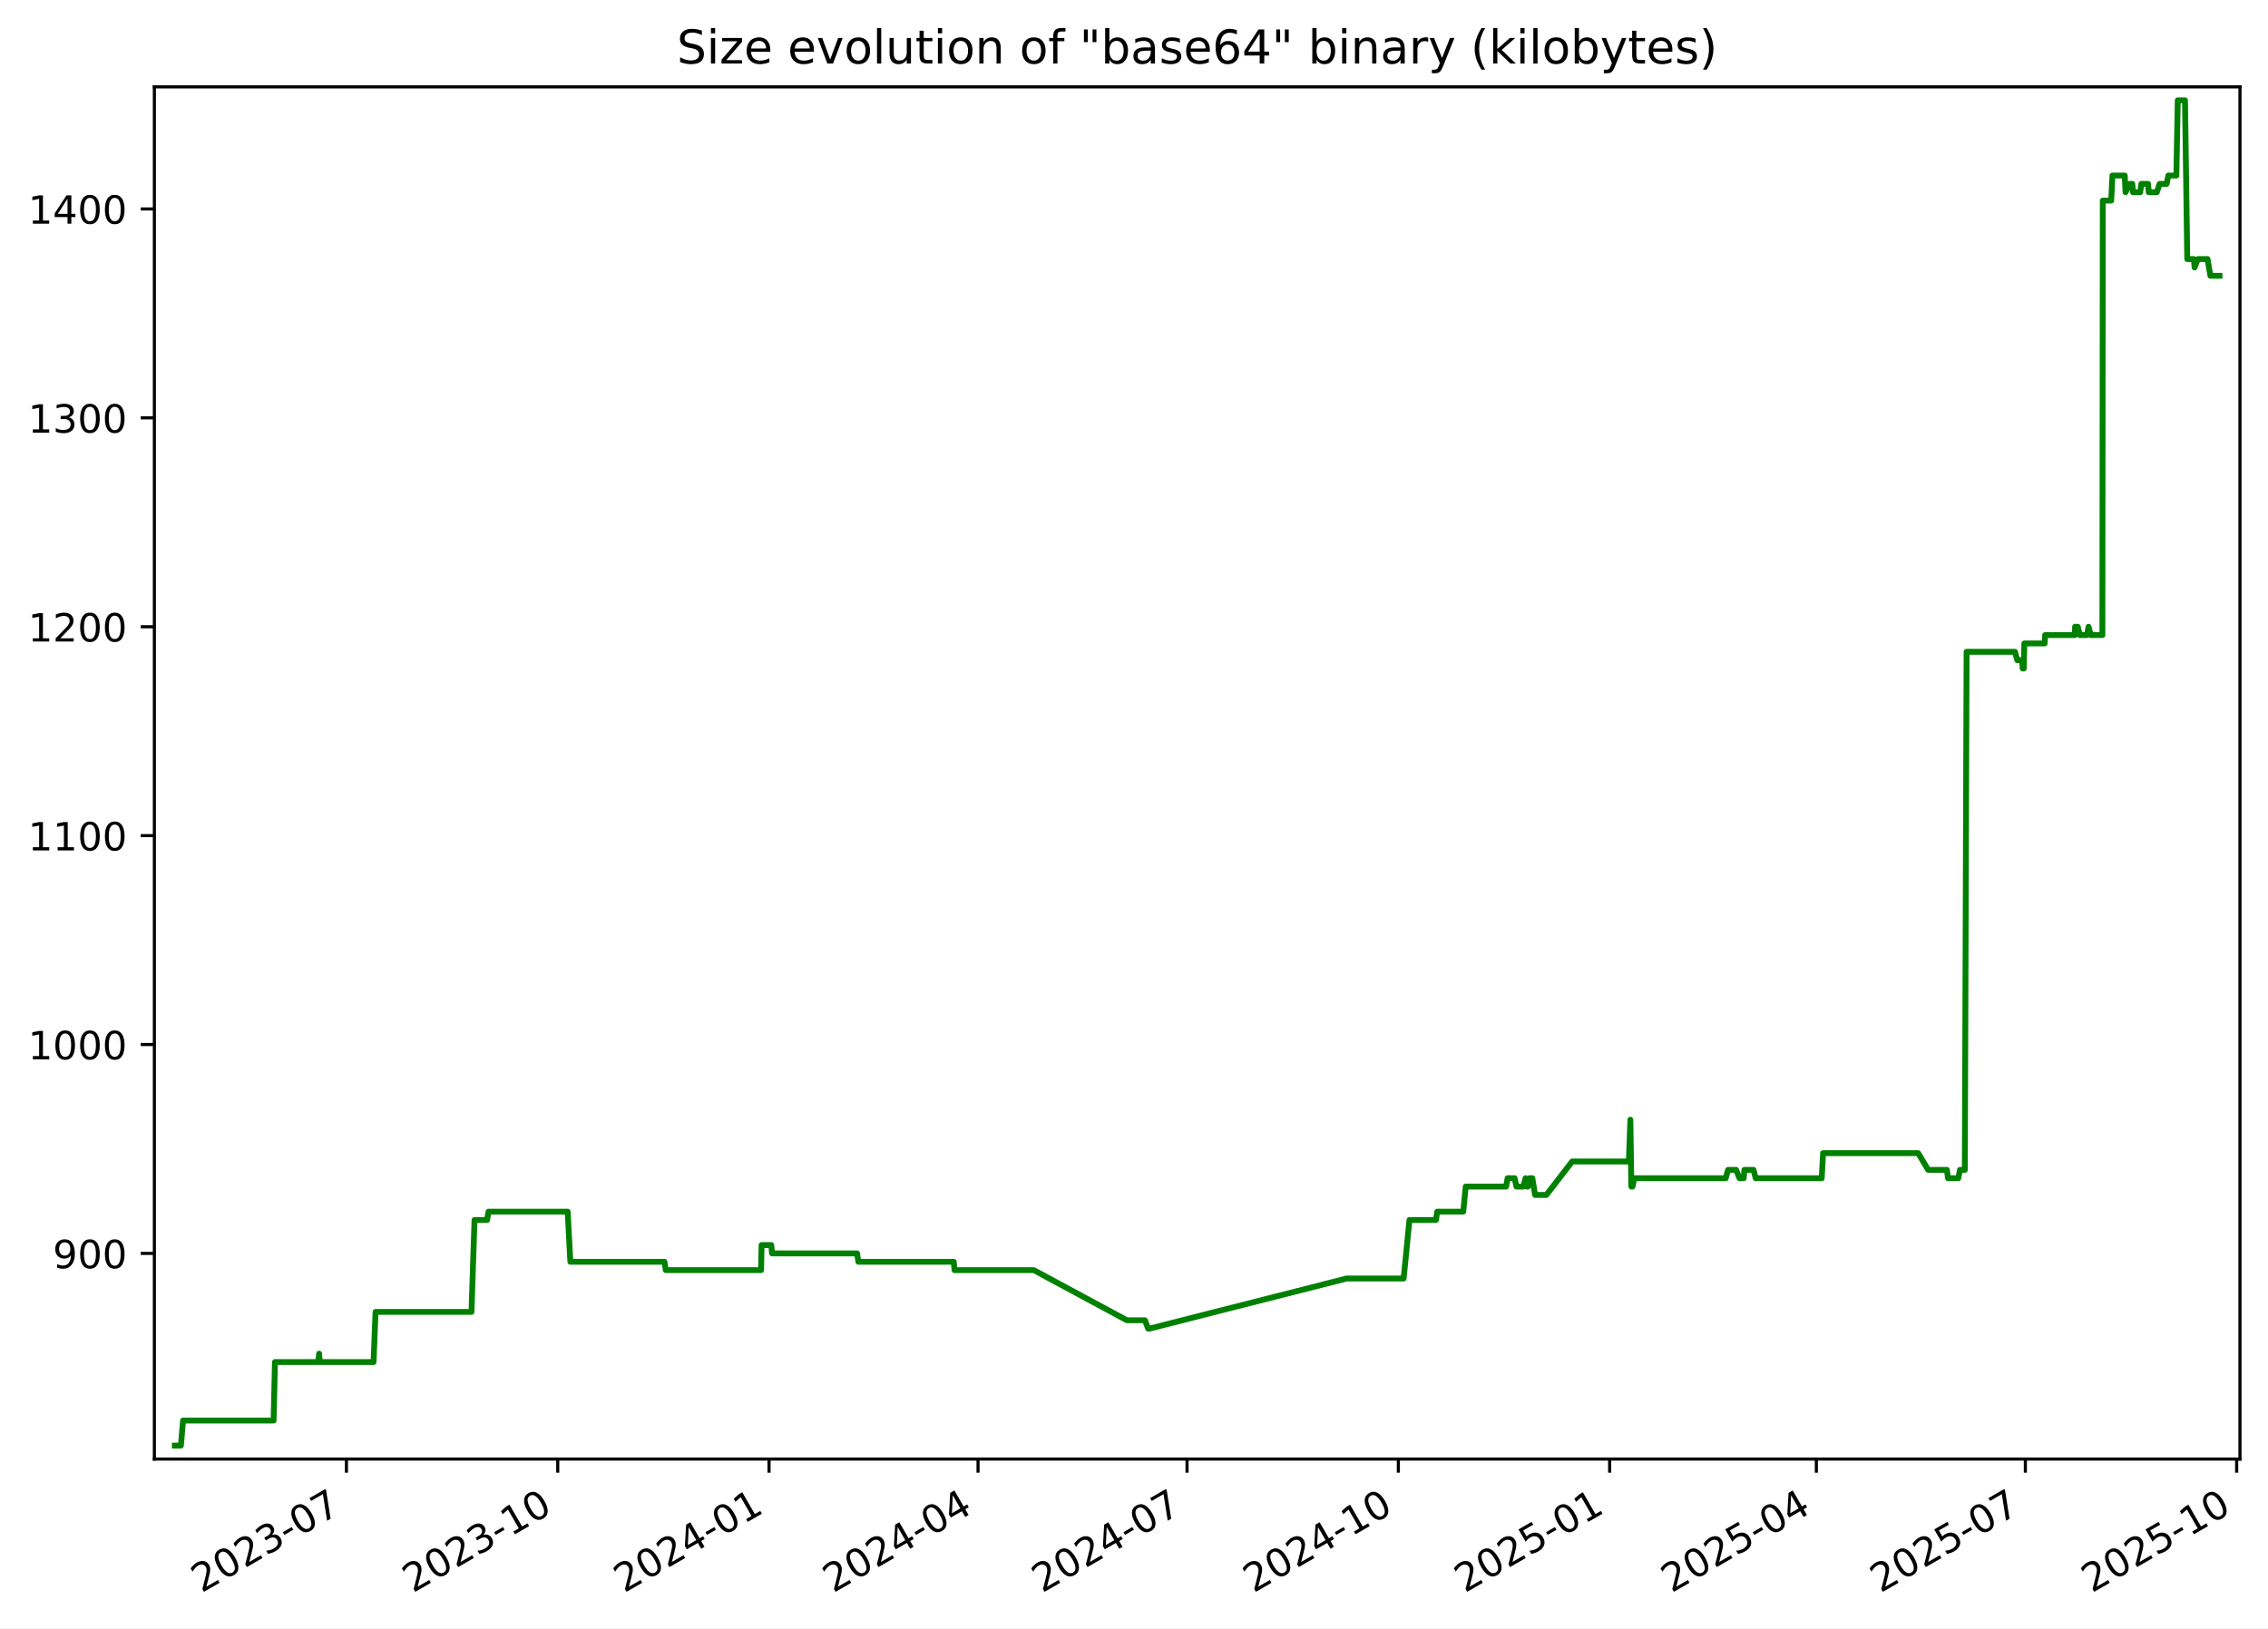
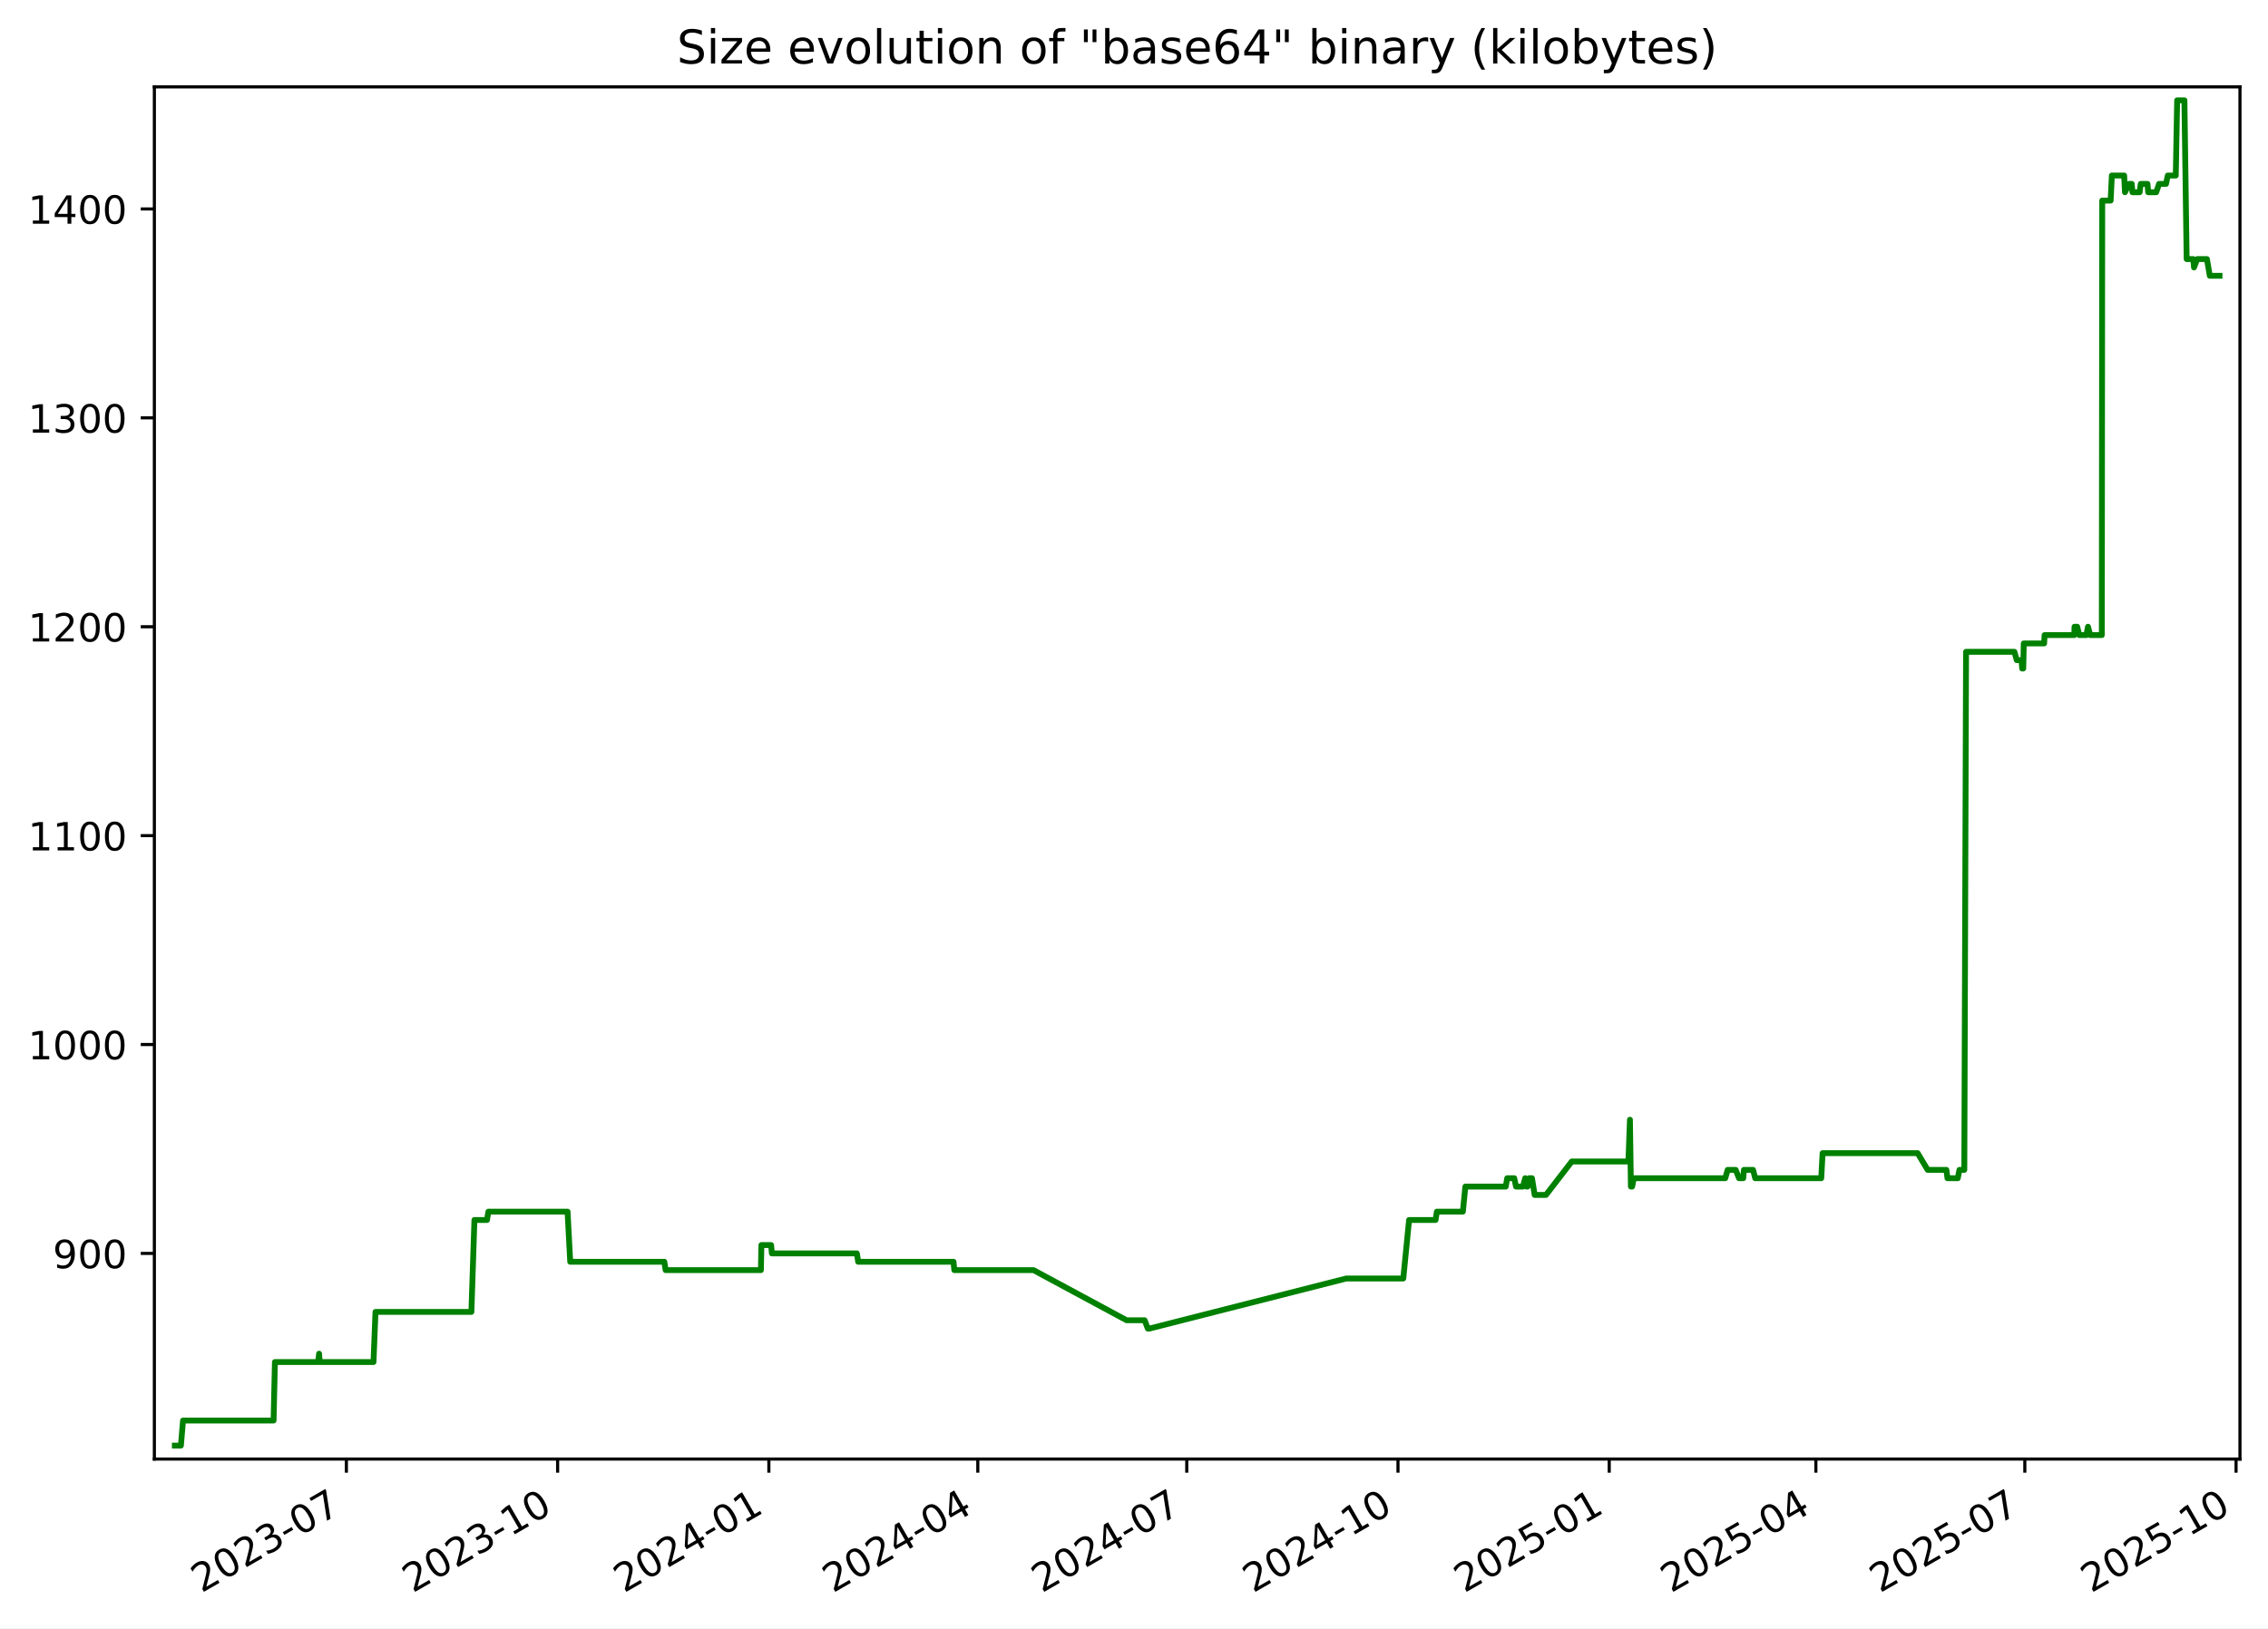
<svg xmlns="http://www.w3.org/2000/svg" xmlns:xlink="http://www.w3.org/1999/xlink" width="582.53pt" height="418.303pt" viewBox="0 0 582.53 418.303" version="1.1">
  <defs>
    <style type="text/css">*{stroke-linejoin: round; stroke-linecap: butt}</style>
  </defs>
  <g id="figure_1">
    <g id="patch_1">
      <path d="M -0 418.303  L 582.53 418.303  L 582.53 0  L -0 0  z " style="fill: #ffffff" />
    </g>
    <g id="axes_1">
      <g id="patch_2">
        <path d="M 39.65 374.83  L 575.33 374.83  L 575.33 22.318  L 39.65 22.318  z " style="fill: #ffffff" />
      </g>
      <g id="matplotlib.axis_1">
        <g id="xtick_1">
          <g id="line2d_1">
            <defs>
-               <path id="mb79ce66f40" d="M 0 0  L 0 3.5  " style="stroke: #000000; stroke-width: 0.8" />
+               <path id="mae39c0c105" d="M 0 0  L 0 3.5  " style="stroke: #000000; stroke-width: 0.8" />
            </defs>
            <g>
-               <use xlink:href="#mb79ce66f40" x="88.981" y="374.83" style="stroke: #000000; stroke-width: 0.8" />
+               <use xlink:href="#mae39c0c105" x="88.968" y="374.83" style="stroke: #000000; stroke-width: 0.8" />
            </g>
          </g>
          <g id="text_1">
-             <g transform="translate(51.75573 409.302) rotate(-30) scale(0.1 -0.1)">
+             <g transform="translate(51.74278 409.302) rotate(-30) scale(0.1 -0.1)">
              <defs>
                <path id="DejaVuSans-32" d="M 1228 531  L 3431 531  L 3431 0  L 469 0  L 469 531  Q 828 903 1448 1529  Q 2069 2156 2228 2338  Q 2531 2678 2651 2914  Q 2772 3150 2772 3378  Q 2772 3750 2511 3984  Q 2250 4219 1831 4219  Q 1534 4219 1204 4116  Q 875 4013 500 3803  L 500 4441  Q 881 4594 1212 4672  Q 1544 4750 1819 4750  Q 2544 4750 2975 4387  Q 3406 4025 3406 3419  Q 3406 3131 3298 2873  Q 3191 2616 2906 2266  Q 2828 2175 2409 1742  Q 1991 1309 1228 531  z " transform="scale(0.015625)" />
                <path id="DejaVuSans-30" d="M 2034 4250  Q 1547 4250 1301 3770  Q 1056 3291 1056 2328  Q 1056 1369 1301 889  Q 1547 409 2034 409  Q 2525 409 2770 889  Q 3016 1369 3016 2328  Q 3016 3291 2770 3770  Q 2525 4250 2034 4250  z M 2034 4750  Q 2819 4750 3233 4129  Q 3647 3509 3647 2328  Q 3647 1150 3233 529  Q 2819 -91 2034 -91  Q 1250 -91 836 529  Q 422 1150 422 2328  Q 422 3509 836 4129  Q 1250 4750 2034 4750  z " transform="scale(0.015625)" />
                <path id="DejaVuSans-33" d="M 2597 2516  Q 3050 2419 3304 2112  Q 3559 1806 3559 1356  Q 3559 666 3084 287  Q 2609 -91 1734 -91  Q 1441 -91 1130 -33  Q 819 25 488 141  L 488 750  Q 750 597 1062 519  Q 1375 441 1716 441  Q 2309 441 2620 675  Q 2931 909 2931 1356  Q 2931 1769 2642 2001  Q 2353 2234 1838 2234  L 1294 2234  L 1294 2753  L 1863 2753  Q 2328 2753 2575 2939  Q 2822 3125 2822 3475  Q 2822 3834 2567 4026  Q 2313 4219 1838 4219  Q 1578 4219 1281 4162  Q 984 4106 628 3988  L 628 4550  Q 988 4650 1302 4700  Q 1616 4750 1894 4750  Q 2613 4750 3031 4423  Q 3450 4097 3450 3541  Q 3450 3153 3228 2886  Q 3006 2619 2597 2516  z " transform="scale(0.015625)" />
                <path id="DejaVuSans-2d" d="M 313 2009  L 1997 2009  L 1997 1497  L 313 1497  L 313 2009  z " transform="scale(0.015625)" />
                <path id="DejaVuSans-37" d="M 525 4666  L 3525 4666  L 3525 4397  L 1831 0  L 1172 0  L 2766 4134  L 525 4134  L 525 4666  z " transform="scale(0.015625)" />
              </defs>
              <use xlink:href="#DejaVuSans-32" />
              <use xlink:href="#DejaVuSans-30" x="63.623" />
              <use xlink:href="#DejaVuSans-32" x="127.246" />
              <use xlink:href="#DejaVuSans-33" x="190.869" />
              <use xlink:href="#DejaVuSans-2d" x="254.492" />
              <use xlink:href="#DejaVuSans-30" x="290.576" />
              <use xlink:href="#DejaVuSans-37" x="354.199" />
            </g>
          </g>
        </g>
        <g id="xtick_2">
          <g id="line2d_2">
            <g>
-               <use xlink:href="#mb79ce66f40" x="143.253" y="374.83" style="stroke: #000000; stroke-width: 0.8" />
+               <use xlink:href="#mae39c0c105" x="143.224" y="374.83" style="stroke: #000000; stroke-width: 0.8" />
            </g>
          </g>
          <g id="text_2">
-             <g transform="translate(106.0279 409.302) rotate(-30) scale(0.1 -0.1)">
+             <g transform="translate(105.999 409.302) rotate(-30) scale(0.1 -0.1)">
              <defs>
                <path id="DejaVuSans-31" d="M 794 531  L 1825 531  L 1825 4091  L 703 3866  L 703 4441  L 1819 4666  L 2450 4666  L 2450 531  L 3481 531  L 3481 0  L 794 0  L 794 531  z " transform="scale(0.015625)" />
              </defs>
              <use xlink:href="#DejaVuSans-32" />
              <use xlink:href="#DejaVuSans-30" x="63.623" />
              <use xlink:href="#DejaVuSans-32" x="127.246" />
              <use xlink:href="#DejaVuSans-33" x="190.869" />
              <use xlink:href="#DejaVuSans-2d" x="254.492" />
              <use xlink:href="#DejaVuSans-31" x="290.576" />
              <use xlink:href="#DejaVuSans-30" x="354.199" />
            </g>
          </g>
        </g>
        <g id="xtick_3">
          <g id="line2d_3">
            <g>
-               <use xlink:href="#mb79ce66f40" x="197.525" y="374.83" style="stroke: #000000; stroke-width: 0.8" />
+               <use xlink:href="#mae39c0c105" x="197.48" y="374.83" style="stroke: #000000; stroke-width: 0.8" />
            </g>
          </g>
          <g id="text_3">
-             <g transform="translate(160.3001 409.302) rotate(-30) scale(0.1 -0.1)">
+             <g transform="translate(160.2552 409.302) rotate(-30) scale(0.1 -0.1)">
              <defs>
                <path id="DejaVuSans-34" d="M 2419 4116  L 825 1625  L 2419 1625  L 2419 4116  z M 2253 4666  L 3047 4666  L 3047 1625  L 3713 1625  L 3713 1100  L 3047 1100  L 3047 0  L 2419 0  L 2419 1100  L 313 1100  L 313 1709  L 2253 4666  z " transform="scale(0.015625)" />
              </defs>
              <use xlink:href="#DejaVuSans-32" />
              <use xlink:href="#DejaVuSans-30" x="63.623" />
              <use xlink:href="#DejaVuSans-32" x="127.246" />
              <use xlink:href="#DejaVuSans-34" x="190.869" />
              <use xlink:href="#DejaVuSans-2d" x="254.492" />
              <use xlink:href="#DejaVuSans-30" x="290.576" />
              <use xlink:href="#DejaVuSans-31" x="354.199" />
            </g>
          </g>
        </g>
        <g id="xtick_4">
          <g id="line2d_4">
            <g>
-               <use xlink:href="#mb79ce66f40" x="251.207" y="374.83" style="stroke: #000000; stroke-width: 0.8" />
+               <use xlink:href="#mae39c0c105" x="251.147" y="374.83" style="stroke: #000000; stroke-width: 0.8" />
            </g>
          </g>
          <g id="text_4">
-             <g transform="translate(213.9823 409.302) rotate(-30) scale(0.1 -0.1)">
+             <g transform="translate(213.9217 409.302) rotate(-30) scale(0.1 -0.1)">
              <use xlink:href="#DejaVuSans-32" />
              <use xlink:href="#DejaVuSans-30" x="63.623" />
              <use xlink:href="#DejaVuSans-32" x="127.246" />
              <use xlink:href="#DejaVuSans-34" x="190.869" />
              <use xlink:href="#DejaVuSans-2d" x="254.492" />
              <use xlink:href="#DejaVuSans-30" x="290.576" />
              <use xlink:href="#DejaVuSans-34" x="354.199" />
            </g>
          </g>
        </g>
        <g id="xtick_5">
          <g id="line2d_5">
            <g>
-               <use xlink:href="#mb79ce66f40" x="304.889" y="374.83" style="stroke: #000000; stroke-width: 0.8" />
+               <use xlink:href="#mae39c0c105" x="304.813" y="374.83" style="stroke: #000000; stroke-width: 0.8" />
            </g>
          </g>
          <g id="text_5">
-             <g transform="translate(267.6646 409.302) rotate(-30) scale(0.1 -0.1)">
+             <g transform="translate(267.5882 409.302) rotate(-30) scale(0.1 -0.1)">
              <use xlink:href="#DejaVuSans-32" />
              <use xlink:href="#DejaVuSans-30" x="63.623" />
              <use xlink:href="#DejaVuSans-32" x="127.246" />
              <use xlink:href="#DejaVuSans-34" x="190.869" />
              <use xlink:href="#DejaVuSans-2d" x="254.492" />
              <use xlink:href="#DejaVuSans-30" x="290.576" />
              <use xlink:href="#DejaVuSans-37" x="354.199" />
            </g>
          </g>
        </g>
        <g id="xtick_6">
          <g id="line2d_6">
            <g>
-               <use xlink:href="#mb79ce66f40" x="359.162" y="374.83" style="stroke: #000000; stroke-width: 0.8" />
+               <use xlink:href="#mae39c0c105" x="359.069" y="374.83" style="stroke: #000000; stroke-width: 0.8" />
            </g>
          </g>
          <g id="text_6">
-             <g transform="translate(321.9368 409.302) rotate(-30) scale(0.1 -0.1)">
+             <g transform="translate(321.8445 409.302) rotate(-30) scale(0.1 -0.1)">
              <use xlink:href="#DejaVuSans-32" />
              <use xlink:href="#DejaVuSans-30" x="63.623" />
              <use xlink:href="#DejaVuSans-32" x="127.246" />
              <use xlink:href="#DejaVuSans-34" x="190.869" />
              <use xlink:href="#DejaVuSans-2d" x="254.492" />
              <use xlink:href="#DejaVuSans-31" x="290.576" />
              <use xlink:href="#DejaVuSans-30" x="354.199" />
            </g>
          </g>
        </g>
        <g id="xtick_7">
          <g id="line2d_7">
            <g>
-               <use xlink:href="#mb79ce66f40" x="413.434" y="374.83" style="stroke: #000000; stroke-width: 0.8" />
+               <use xlink:href="#mae39c0c105" x="413.326" y="374.83" style="stroke: #000000; stroke-width: 0.8" />
            </g>
          </g>
          <g id="text_7">
-             <g transform="translate(376.2089 409.302) rotate(-30) scale(0.1 -0.1)">
+             <g transform="translate(376.1007 409.302) rotate(-30) scale(0.1 -0.1)">
              <defs>
                <path id="DejaVuSans-35" d="M 691 4666  L 3169 4666  L 3169 4134  L 1269 4134  L 1269 2991  Q 1406 3038 1543 3061  Q 1681 3084 1819 3084  Q 2600 3084 3056 2656  Q 3513 2228 3513 1497  Q 3513 744 3044 326  Q 2575 -91 1722 -91  Q 1428 -91 1123 -41  Q 819 9 494 109  L 494 744  Q 775 591 1075 516  Q 1375 441 1709 441  Q 2250 441 2565 725  Q 2881 1009 2881 1497  Q 2881 1984 2565 2268  Q 2250 2553 1709 2553  Q 1456 2553 1204 2497  Q 953 2441 691 2322  L 691 4666  z " transform="scale(0.015625)" />
              </defs>
              <use xlink:href="#DejaVuSans-32" />
              <use xlink:href="#DejaVuSans-30" x="63.623" />
              <use xlink:href="#DejaVuSans-32" x="127.246" />
              <use xlink:href="#DejaVuSans-35" x="190.869" />
              <use xlink:href="#DejaVuSans-2d" x="254.492" />
              <use xlink:href="#DejaVuSans-30" x="290.576" />
              <use xlink:href="#DejaVuSans-31" x="354.199" />
            </g>
          </g>
        </g>
        <g id="xtick_8">
          <g id="line2d_8">
            <g>
-               <use xlink:href="#mb79ce66f40" x="466.526" y="374.83" style="stroke: #000000; stroke-width: 0.8" />
+               <use xlink:href="#mae39c0c105" x="466.402" y="374.83" style="stroke: #000000; stroke-width: 0.8" />
            </g>
          </g>
          <g id="text_8">
-             <g transform="translate(429.3013 409.302) rotate(-30) scale(0.1 -0.1)">
+             <g transform="translate(429.1775 409.302) rotate(-30) scale(0.1 -0.1)">
              <use xlink:href="#DejaVuSans-32" />
              <use xlink:href="#DejaVuSans-30" x="63.623" />
              <use xlink:href="#DejaVuSans-32" x="127.246" />
              <use xlink:href="#DejaVuSans-35" x="190.869" />
              <use xlink:href="#DejaVuSans-2d" x="254.492" />
              <use xlink:href="#DejaVuSans-30" x="290.576" />
              <use xlink:href="#DejaVuSans-34" x="354.199" />
            </g>
          </g>
        </g>
        <g id="xtick_9">
          <g id="line2d_9">
            <g>
-               <use xlink:href="#mb79ce66f40" x="520.208" y="374.83" style="stroke: #000000; stroke-width: 0.8" />
+               <use xlink:href="#mae39c0c105" x="520.069" y="374.83" style="stroke: #000000; stroke-width: 0.8" />
            </g>
          </g>
          <g id="text_9">
-             <g transform="translate(482.9835 409.302) rotate(-30) scale(0.1 -0.1)">
+             <g transform="translate(482.8439 409.302) rotate(-30) scale(0.1 -0.1)">
              <use xlink:href="#DejaVuSans-32" />
              <use xlink:href="#DejaVuSans-30" x="63.623" />
              <use xlink:href="#DejaVuSans-32" x="127.246" />
              <use xlink:href="#DejaVuSans-35" x="190.869" />
              <use xlink:href="#DejaVuSans-2d" x="254.492" />
              <use xlink:href="#DejaVuSans-30" x="290.576" />
              <use xlink:href="#DejaVuSans-37" x="354.199" />
            </g>
          </g>
        </g>
        <g id="xtick_10">
          <g id="line2d_10">
            <g>
-               <use xlink:href="#mb79ce66f40" x="574.481" y="374.83" style="stroke: #000000; stroke-width: 0.8" />
+               <use xlink:href="#mae39c0c105" x="574.325" y="374.83" style="stroke: #000000; stroke-width: 0.8" />
            </g>
          </g>
          <g id="text_10">
-             <g transform="translate(537.2557 409.302) rotate(-30) scale(0.1 -0.1)">
+             <g transform="translate(537.1002 409.302) rotate(-30) scale(0.1 -0.1)">
              <use xlink:href="#DejaVuSans-32" />
              <use xlink:href="#DejaVuSans-30" x="63.623" />
              <use xlink:href="#DejaVuSans-32" x="127.246" />
              <use xlink:href="#DejaVuSans-35" x="190.869" />
              <use xlink:href="#DejaVuSans-2d" x="254.492" />
              <use xlink:href="#DejaVuSans-31" x="290.576" />
              <use xlink:href="#DejaVuSans-30" x="354.199" />
            </g>
          </g>
        </g>
      </g>
      <g id="matplotlib.axis_2">
        <g id="ytick_1">
          <g id="line2d_11">
            <defs>
-               <path id="m0cbd130f4c" d="M 0 0  L -3.5 0  " style="stroke: #000000; stroke-width: 0.8" />
+               <path id="ma1e8cc61c0" d="M 0 0  L -3.5 0  " style="stroke: #000000; stroke-width: 0.8" />
            </defs>
            <g>
-               <use xlink:href="#m0cbd130f4c" x="39.65" y="322.003" style="stroke: #000000; stroke-width: 0.8" />
+               <use xlink:href="#ma1e8cc61c0" x="39.65" y="322.003" style="stroke: #000000; stroke-width: 0.8" />
            </g>
          </g>
          <g id="text_11">
            <g transform="translate(13.5625 325.8019) scale(0.1 -0.1)">
              <defs>
                <path id="DejaVuSans-39" d="M 703 97  L 703 672  Q 941 559 1184 500  Q 1428 441 1663 441  Q 2288 441 2617 861  Q 2947 1281 2994 2138  Q 2813 1869 2534 1725  Q 2256 1581 1919 1581  Q 1219 1581 811 2004  Q 403 2428 403 3163  Q 403 3881 828 4315  Q 1253 4750 1959 4750  Q 2769 4750 3195 4129  Q 3622 3509 3622 2328  Q 3622 1225 3098 567  Q 2575 -91 1691 -91  Q 1453 -91 1209 -44  Q 966 3 703 97  z M 1959 2075  Q 2384 2075 2632 2365  Q 2881 2656 2881 3163  Q 2881 3666 2632 3958  Q 2384 4250 1959 4250  Q 1534 4250 1286 3958  Q 1038 3666 1038 3163  Q 1038 2656 1286 2365  Q 1534 2075 1959 2075  z " transform="scale(0.015625)" />
              </defs>
              <use xlink:href="#DejaVuSans-39" />
              <use xlink:href="#DejaVuSans-30" x="63.623" />
              <use xlink:href="#DejaVuSans-30" x="127.246" />
            </g>
          </g>
        </g>
        <g id="ytick_2">
          <g id="line2d_12">
            <g>
-               <use xlink:href="#m0cbd130f4c" x="39.65" y="268.338" style="stroke: #000000; stroke-width: 0.8" />
+               <use xlink:href="#ma1e8cc61c0" x="39.65" y="268.338" style="stroke: #000000; stroke-width: 0.8" />
            </g>
          </g>
          <g id="text_12">
            <g transform="translate(7.2 272.1373) scale(0.1 -0.1)">
              <use xlink:href="#DejaVuSans-31" />
              <use xlink:href="#DejaVuSans-30" x="63.623" />
              <use xlink:href="#DejaVuSans-30" x="127.246" />
              <use xlink:href="#DejaVuSans-30" x="190.869" />
            </g>
          </g>
        </g>
        <g id="ytick_3">
          <g id="line2d_13">
            <g>
-               <use xlink:href="#m0cbd130f4c" x="39.65" y="214.674" style="stroke: #000000; stroke-width: 0.8" />
+               <use xlink:href="#ma1e8cc61c0" x="39.65" y="214.674" style="stroke: #000000; stroke-width: 0.8" />
            </g>
          </g>
          <g id="text_13">
            <g transform="translate(7.2 218.4727) scale(0.1 -0.1)">
              <use xlink:href="#DejaVuSans-31" />
              <use xlink:href="#DejaVuSans-31" x="63.623" />
              <use xlink:href="#DejaVuSans-30" x="127.246" />
              <use xlink:href="#DejaVuSans-30" x="190.869" />
            </g>
          </g>
        </g>
        <g id="ytick_4">
          <g id="line2d_14">
            <g>
-               <use xlink:href="#m0cbd130f4c" x="39.65" y="161.009" style="stroke: #000000; stroke-width: 0.8" />
+               <use xlink:href="#ma1e8cc61c0" x="39.65" y="161.009" style="stroke: #000000; stroke-width: 0.8" />
            </g>
          </g>
          <g id="text_14">
            <g transform="translate(7.2 164.8081) scale(0.1 -0.1)">
              <use xlink:href="#DejaVuSans-31" />
              <use xlink:href="#DejaVuSans-32" x="63.623" />
              <use xlink:href="#DejaVuSans-30" x="127.246" />
              <use xlink:href="#DejaVuSans-30" x="190.869" />
            </g>
          </g>
        </g>
        <g id="ytick_5">
          <g id="line2d_15">
            <g>
-               <use xlink:href="#m0cbd130f4c" x="39.65" y="107.344" style="stroke: #000000; stroke-width: 0.8" />
+               <use xlink:href="#ma1e8cc61c0" x="39.65" y="107.344" style="stroke: #000000; stroke-width: 0.8" />
            </g>
          </g>
          <g id="text_15">
            <g transform="translate(7.2 111.1435) scale(0.1 -0.1)">
              <use xlink:href="#DejaVuSans-31" />
              <use xlink:href="#DejaVuSans-33" x="63.623" />
              <use xlink:href="#DejaVuSans-30" x="127.246" />
              <use xlink:href="#DejaVuSans-30" x="190.869" />
            </g>
          </g>
        </g>
        <g id="ytick_6">
          <g id="line2d_16">
            <g>
-               <use xlink:href="#m0cbd130f4c" x="39.65" y="53.68" style="stroke: #000000; stroke-width: 0.8" />
+               <use xlink:href="#ma1e8cc61c0" x="39.65" y="53.68" style="stroke: #000000; stroke-width: 0.8" />
            </g>
          </g>
          <g id="text_16">
            <g transform="translate(7.2 57.47893) scale(0.1 -0.1)">
              <use xlink:href="#DejaVuSans-31" />
              <use xlink:href="#DejaVuSans-34" x="63.623" />
              <use xlink:href="#DejaVuSans-30" x="127.246" />
              <use xlink:href="#DejaVuSans-30" x="190.869" />
            </g>
          </g>
        </g>
      </g>
      <g id="line2d_17">
-         <path d="M 44.902 371.374  L 46.463 371.374  L 47.01 364.934  L 70.276 364.934  L 70.621 349.908  L 81.719 349.908  L 81.97 347.762  L 82.119 349.908  L 95.947 349.908  L 96.461 337.029  L 121.1 337.029  L 121.877 313.416  L 125.101 313.416  L 125.47 311.27  L 145.807 311.27  L 146.491 324.149  L 170.665 324.149  L 171.003 326.296  L 195.478 326.296  L 195.605 319.856  L 198.1 319.856  L 198.304 322.003  L 220.139 322.003  L 220.471 324.149  L 244.965 324.149  L 245.175 326.296  L 265.531 326.296  L 289.44 339.175  L 294.068 339.175  L 294.899 341.322  L 295.258 341.322  L 345.88 328.442  L 360.521 328.442  L 362.015 313.416  L 368.81 313.416  L 369.154 311.27  L 375.832 311.27  L 376.47 304.83  L 386.846 304.83  L 387.224 302.683  L 389.036 302.683  L 389.491 304.83  L 391.26 304.83  L 391.842 302.683  L 392.176 304.83  L 392.452 304.83  L 392.844 302.683  L 393.584 302.683  L 394.277 306.977  L 397.181 306.977  L 403.807 298.39  L 418.363 298.39  L 418.756 287.657  L 419.004 304.83  L 419.317 304.83  L 419.752 302.683  L 443.241 302.683  L 443.861 300.537  L 445.916 300.537  L 446.788 302.683  L 447.863 302.683  L 448.049 300.537  L 450.384 300.537  L 450.94 302.683  L 467.906 302.683  L 468.253 296.244  L 492.673 296.244  L 495.25 300.537  L 500.056 300.537  L 500.34 302.683  L 502.985 302.683  L 503.412 300.537  L 504.665 300.537  L 505.112 167.449  L 517.537 167.449  L 518.14 169.595  L 519.364 169.595  L 519.528 171.742  L 519.803 171.742  L 519.941 165.302  L 525.17 165.302  L 525.289 163.155  L 532.921 163.155  L 532.977 161.009  L 533.665 161.009  L 534.194 163.155  L 536.023 163.155  L 536.439 161.009  L 536.996 163.155  L 539.993 163.155  L 540.098 51.533  L 542.258 51.533  L 542.569 45.093  L 545.734 45.093  L 545.936 49.387  L 546.989 47.24  L 547.676 47.24  L 547.858 49.387  L 549.704 49.387  L 549.997 47.24  L 551.724 47.24  L 551.907 49.387  L 553.965 49.387  L 554.702 47.24  L 556.49 47.24  L 556.937 45.093  L 558.997 45.093  L 559.347 25.774  L 561.213 25.774  L 561.79 66.559  L 563.497 66.559  L 563.675 68.706  L 564.499 66.559  L 567.003 66.559  L 567.735 70.852  L 570.078 70.852  L 570.078 70.852  " clip-path="url(#pf0345358eb)" style="fill: none; stroke: #008000; stroke-width: 1.5; stroke-linecap: square" />
+         <path d="M 44.902 371.374  L 46.463 371.374  L 47.009 364.934  L 70.269 364.934  L 70.614 349.908  L 81.709 349.908  L 81.959 347.762  L 82.109 349.908  L 95.932 349.908  L 96.446 337.029  L 121.078 337.029  L 121.855 313.416  L 125.078 313.416  L 125.447 311.27  L 145.778 311.27  L 146.461 324.149  L 170.628 324.149  L 170.966 326.296  L 195.434 326.296  L 195.561 319.856  L 198.055 319.856  L 198.259 322.003  L 220.088 322.003  L 220.419 324.149  L 244.907 324.149  L 245.116 326.296  L 265.466 326.296  L 289.369 339.175  L 293.995 339.175  L 294.825 341.322  L 295.184 341.322  L 345.791 328.442  L 360.428 328.442  L 361.922 313.416  L 368.715 313.416  L 369.059 311.27  L 375.735 311.27  L 376.372 304.83  L 386.745 304.83  L 387.124 302.683  L 388.935 302.683  L 389.389 304.83  L 391.158 304.83  L 391.74 302.683  L 392.074 304.83  L 392.35 304.83  L 392.742 302.683  L 393.482 302.683  L 394.174 306.977  L 397.078 306.977  L 403.702 298.39  L 418.253 298.39  L 418.646 287.657  L 418.894 304.83  L 419.207 304.83  L 419.642 302.683  L 443.124 302.683  L 443.744 300.537  L 445.799 300.537  L 446.67 302.683  L 447.745 302.683  L 447.93 300.537  L 450.265 300.537  L 450.821 302.683  L 467.782 302.683  L 468.129 296.244  L 492.541 296.244  L 495.118 300.537  L 499.923 300.537  L 500.206 302.683  L 502.851 302.683  L 503.278 300.537  L 504.529 300.537  L 504.977 167.449  L 517.398 167.449  L 518.001 169.595  L 519.225 169.595  L 519.389 171.742  L 519.663 171.742  L 519.802 165.302  L 525.029 165.302  L 525.148 163.155  L 532.778 163.155  L 532.834 161.009  L 533.522 161.009  L 534.05 163.155  L 535.878 163.155  L 536.295 161.009  L 536.852 163.155  L 539.847 163.155  L 539.952 51.533  L 542.112 51.533  L 542.423 45.093  L 545.587 45.093  L 545.789 49.387  L 546.842 47.24  L 547.528 47.24  L 547.71 49.387  L 549.555 49.387  L 549.848 47.24  L 551.576 47.24  L 551.758 49.387  L 553.816 49.387  L 554.552 47.24  L 556.34 47.24  L 556.786 45.093  L 558.846 45.093  L 559.196 25.774  L 561.061 25.774  L 561.638 66.559  L 563.345 66.559  L 563.523 68.706  L 564.347 66.559  L 566.849 66.559  L 567.581 70.852  L 570.078 70.852  L 570.078 70.852  " clip-path="url(#pbcaa14d4c3)" style="fill: none; stroke: #008000; stroke-width: 1.5; stroke-linecap: square" />
      </g>
      <g id="patch_3">
        <path d="M 39.65 374.83  L 39.65 22.318  " style="fill: none; stroke: #000000; stroke-width: 0.8; stroke-linejoin: miter; stroke-linecap: square" />
      </g>
      <g id="patch_4">
        <path d="M 575.33 374.83  L 575.33 22.318  " style="fill: none; stroke: #000000; stroke-width: 0.8; stroke-linejoin: miter; stroke-linecap: square" />
      </g>
      <g id="patch_5">
        <path d="M 39.65 374.83  L 575.33 374.83  " style="fill: none; stroke: #000000; stroke-width: 0.8; stroke-linejoin: miter; stroke-linecap: square" />
      </g>
      <g id="patch_6">
        <path d="M 39.65 22.318  L 575.33 22.318  " style="fill: none; stroke: #000000; stroke-width: 0.8; stroke-linejoin: miter; stroke-linecap: square" />
      </g>
      <g id="text_17">
        <g transform="translate(173.8559 16.31812) scale(0.12 -0.12)">
          <defs>
            <path id="DejaVuSans-53" d="M 3425 4513  L 3425 3897  Q 3066 4069 2747 4153  Q 2428 4238 2131 4238  Q 1616 4238 1336 4038  Q 1056 3838 1056 3469  Q 1056 3159 1242 3001  Q 1428 2844 1947 2747  L 2328 2669  Q 3034 2534 3370 2195  Q 3706 1856 3706 1288  Q 3706 609 3251 259  Q 2797 -91 1919 -91  Q 1588 -91 1214 -16  Q 841 59 441 206  L 441 856  Q 825 641 1194 531  Q 1563 422 1919 422  Q 2459 422 2753 634  Q 3047 847 3047 1241  Q 3047 1584 2836 1778  Q 2625 1972 2144 2069  L 1759 2144  Q 1053 2284 737 2584  Q 422 2884 422 3419  Q 422 4038 858 4394  Q 1294 4750 2059 4750  Q 2388 4750 2728 4690  Q 3069 4631 3425 4513  z " transform="scale(0.015625)" />
            <path id="DejaVuSans-69" d="M 603 3500  L 1178 3500  L 1178 0  L 603 0  L 603 3500  z M 603 4863  L 1178 4863  L 1178 4134  L 603 4134  L 603 4863  z " transform="scale(0.015625)" />
            <path id="DejaVuSans-7a" d="M 353 3500  L 3084 3500  L 3084 2975  L 922 459  L 3084 459  L 3084 0  L 275 0  L 275 525  L 2438 3041  L 353 3041  L 353 3500  z " transform="scale(0.015625)" />
            <path id="DejaVuSans-65" d="M 3597 1894  L 3597 1613  L 953 1613  Q 991 1019 1311 708  Q 1631 397 2203 397  Q 2534 397 2845 478  Q 3156 559 3463 722  L 3463 178  Q 3153 47 2828 -22  Q 2503 -91 2169 -91  Q 1331 -91 842 396  Q 353 884 353 1716  Q 353 2575 817 3079  Q 1281 3584 2069 3584  Q 2775 3584 3186 3129  Q 3597 2675 3597 1894  z M 3022 2063  Q 3016 2534 2758 2815  Q 2500 3097 2075 3097  Q 1594 3097 1305 2825  Q 1016 2553 972 2059  L 3022 2063  z " transform="scale(0.015625)" />
            <path id="DejaVuSans-20" transform="scale(0.015625)" />
            <path id="DejaVuSans-76" d="M 191 3500  L 800 3500  L 1894 563  L 2988 3500  L 3597 3500  L 2284 0  L 1503 0  L 191 3500  z " transform="scale(0.015625)" />
            <path id="DejaVuSans-6f" d="M 1959 3097  Q 1497 3097 1228 2736  Q 959 2375 959 1747  Q 959 1119 1226 758  Q 1494 397 1959 397  Q 2419 397 2687 759  Q 2956 1122 2956 1747  Q 2956 2369 2687 2733  Q 2419 3097 1959 3097  z M 1959 3584  Q 2709 3584 3137 3096  Q 3566 2609 3566 1747  Q 3566 888 3137 398  Q 2709 -91 1959 -91  Q 1206 -91 779 398  Q 353 888 353 1747  Q 353 2609 779 3096  Q 1206 3584 1959 3584  z " transform="scale(0.015625)" />
            <path id="DejaVuSans-6c" d="M 603 4863  L 1178 4863  L 1178 0  L 603 0  L 603 4863  z " transform="scale(0.015625)" />
            <path id="DejaVuSans-75" d="M 544 1381  L 544 3500  L 1119 3500  L 1119 1403  Q 1119 906 1312 657  Q 1506 409 1894 409  Q 2359 409 2629 706  Q 2900 1003 2900 1516  L 2900 3500  L 3475 3500  L 3475 0  L 2900 0  L 2900 538  Q 2691 219 2414 64  Q 2138 -91 1772 -91  Q 1169 -91 856 284  Q 544 659 544 1381  z M 1991 3584  L 1991 3584  z " transform="scale(0.015625)" />
            <path id="DejaVuSans-74" d="M 1172 4494  L 1172 3500  L 2356 3500  L 2356 3053  L 1172 3053  L 1172 1153  Q 1172 725 1289 603  Q 1406 481 1766 481  L 2356 481  L 2356 0  L 1766 0  Q 1100 0 847 248  Q 594 497 594 1153  L 594 3053  L 172 3053  L 172 3500  L 594 3500  L 594 4494  L 1172 4494  z " transform="scale(0.015625)" />
            <path id="DejaVuSans-6e" d="M 3513 2113  L 3513 0  L 2938 0  L 2938 2094  Q 2938 2591 2744 2837  Q 2550 3084 2163 3084  Q 1697 3084 1428 2787  Q 1159 2491 1159 1978  L 1159 0  L 581 0  L 581 3500  L 1159 3500  L 1159 2956  Q 1366 3272 1645 3428  Q 1925 3584 2291 3584  Q 2894 3584 3203 3211  Q 3513 2838 3513 2113  z " transform="scale(0.015625)" />
            <path id="DejaVuSans-66" d="M 2375 4863  L 2375 4384  L 1825 4384  Q 1516 4384 1395 4259  Q 1275 4134 1275 3809  L 1275 3500  L 2222 3500  L 2222 3053  L 1275 3053  L 1275 0  L 697 0  L 697 3053  L 147 3053  L 147 3500  L 697 3500  L 697 3744  Q 697 4328 969 4595  Q 1241 4863 1831 4863  L 2375 4863  z " transform="scale(0.015625)" />
            <path id="DejaVuSans-22" d="M 1147 4666  L 1147 2931  L 616 2931  L 616 4666  L 1147 4666  z M 2328 4666  L 2328 2931  L 1797 2931  L 1797 4666  L 2328 4666  z " transform="scale(0.015625)" />
            <path id="DejaVuSans-62" d="M 3116 1747  Q 3116 2381 2855 2742  Q 2594 3103 2138 3103  Q 1681 3103 1420 2742  Q 1159 2381 1159 1747  Q 1159 1113 1420 752  Q 1681 391 2138 391  Q 2594 391 2855 752  Q 3116 1113 3116 1747  z M 1159 2969  Q 1341 3281 1617 3432  Q 1894 3584 2278 3584  Q 2916 3584 3314 3078  Q 3713 2572 3713 1747  Q 3713 922 3314 415  Q 2916 -91 2278 -91  Q 1894 -91 1617 61  Q 1341 213 1159 525  L 1159 0  L 581 0  L 581 4863  L 1159 4863  L 1159 2969  z " transform="scale(0.015625)" />
            <path id="DejaVuSans-61" d="M 2194 1759  Q 1497 1759 1228 1600  Q 959 1441 959 1056  Q 959 750 1161 570  Q 1363 391 1709 391  Q 2188 391 2477 730  Q 2766 1069 2766 1631  L 2766 1759  L 2194 1759  z M 3341 1997  L 3341 0  L 2766 0  L 2766 531  Q 2569 213 2275 61  Q 1981 -91 1556 -91  Q 1019 -91 701 211  Q 384 513 384 1019  Q 384 1609 779 1909  Q 1175 2209 1959 2209  L 2766 2209  L 2766 2266  Q 2766 2663 2505 2880  Q 2244 3097 1772 3097  Q 1472 3097 1187 3025  Q 903 2953 641 2809  L 641 3341  Q 956 3463 1253 3523  Q 1550 3584 1831 3584  Q 2591 3584 2966 3190  Q 3341 2797 3341 1997  z " transform="scale(0.015625)" />
            <path id="DejaVuSans-73" d="M 2834 3397  L 2834 2853  Q 2591 2978 2328 3040  Q 2066 3103 1784 3103  Q 1356 3103 1142 2972  Q 928 2841 928 2578  Q 928 2378 1081 2264  Q 1234 2150 1697 2047  L 1894 2003  Q 2506 1872 2764 1633  Q 3022 1394 3022 966  Q 3022 478 2636 193  Q 2250 -91 1575 -91  Q 1294 -91 989 -36  Q 684 19 347 128  L 347 722  Q 666 556 975 473  Q 1284 391 1588 391  Q 1994 391 2212 530  Q 2431 669 2431 922  Q 2431 1156 2273 1281  Q 2116 1406 1581 1522  L 1381 1569  Q 847 1681 609 1914  Q 372 2147 372 2553  Q 372 3047 722 3315  Q 1072 3584 1716 3584  Q 2034 3584 2315 3537  Q 2597 3491 2834 3397  z " transform="scale(0.015625)" />
            <path id="DejaVuSans-36" d="M 2113 2584  Q 1688 2584 1439 2293  Q 1191 2003 1191 1497  Q 1191 994 1439 701  Q 1688 409 2113 409  Q 2538 409 2786 701  Q 3034 994 3034 1497  Q 3034 2003 2786 2293  Q 2538 2584 2113 2584  z M 3366 4563  L 3366 3988  Q 3128 4100 2886 4159  Q 2644 4219 2406 4219  Q 1781 4219 1451 3797  Q 1122 3375 1075 2522  Q 1259 2794 1537 2939  Q 1816 3084 2150 3084  Q 2853 3084 3261 2657  Q 3669 2231 3669 1497  Q 3669 778 3244 343  Q 2819 -91 2113 -91  Q 1303 -91 875 529  Q 447 1150 447 2328  Q 447 3434 972 4092  Q 1497 4750 2381 4750  Q 2619 4750 2861 4703  Q 3103 4656 3366 4563  z " transform="scale(0.015625)" />
            <path id="DejaVuSans-72" d="M 2631 2963  Q 2534 3019 2420 3045  Q 2306 3072 2169 3072  Q 1681 3072 1420 2755  Q 1159 2438 1159 1844  L 1159 0  L 581 0  L 581 3500  L 1159 3500  L 1159 2956  Q 1341 3275 1631 3429  Q 1922 3584 2338 3584  Q 2397 3584 2469 3576  Q 2541 3569 2628 3553  L 2631 2963  z " transform="scale(0.015625)" />
            <path id="DejaVuSans-79" d="M 2059 -325  Q 1816 -950 1584 -1140  Q 1353 -1331 966 -1331  L 506 -1331  L 506 -850  L 844 -850  Q 1081 -850 1212 -737  Q 1344 -625 1503 -206  L 1606 56  L 191 3500  L 800 3500  L 1894 763  L 2988 3500  L 3597 3500  L 2059 -325  z " transform="scale(0.015625)" />
            <path id="DejaVuSans-28" d="M 1984 4856  Q 1566 4138 1362 3434  Q 1159 2731 1159 2009  Q 1159 1288 1364 580  Q 1569 -128 1984 -844  L 1484 -844  Q 1016 -109 783 600  Q 550 1309 550 2009  Q 550 2706 781 3412  Q 1013 4119 1484 4856  L 1984 4856  z " transform="scale(0.015625)" />
            <path id="DejaVuSans-6b" d="M 581 4863  L 1159 4863  L 1159 1991  L 2875 3500  L 3609 3500  L 1753 1863  L 3688 0  L 2938 0  L 1159 1709  L 1159 0  L 581 0  L 581 4863  z " transform="scale(0.015625)" />
            <path id="DejaVuSans-29" d="M 513 4856  L 1013 4856  Q 1481 4119 1714 3412  Q 1947 2706 1947 2009  Q 1947 1309 1714 600  Q 1481 -109 1013 -844  L 513 -844  Q 928 -128 1133 580  Q 1338 1288 1338 2009  Q 1338 2731 1133 3434  Q 928 4138 513 4856  z " transform="scale(0.015625)" />
          </defs>
          <use xlink:href="#DejaVuSans-53" />
          <use xlink:href="#DejaVuSans-69" x="63.477" />
          <use xlink:href="#DejaVuSans-7a" x="91.26" />
          <use xlink:href="#DejaVuSans-65" x="143.75" />
          <use xlink:href="#DejaVuSans-20" x="205.273" />
          <use xlink:href="#DejaVuSans-65" x="237.061" />
          <use xlink:href="#DejaVuSans-76" x="298.584" />
          <use xlink:href="#DejaVuSans-6f" x="357.764" />
          <use xlink:href="#DejaVuSans-6c" x="418.945" />
          <use xlink:href="#DejaVuSans-75" x="446.729" />
          <use xlink:href="#DejaVuSans-74" x="510.107" />
          <use xlink:href="#DejaVuSans-69" x="549.316" />
          <use xlink:href="#DejaVuSans-6f" x="577.1" />
          <use xlink:href="#DejaVuSans-6e" x="638.281" />
          <use xlink:href="#DejaVuSans-20" x="701.66" />
          <use xlink:href="#DejaVuSans-6f" x="733.447" />
          <use xlink:href="#DejaVuSans-66" x="794.629" />
          <use xlink:href="#DejaVuSans-20" x="829.834" />
          <use xlink:href="#DejaVuSans-22" x="861.621" />
          <use xlink:href="#DejaVuSans-62" x="907.617" />
          <use xlink:href="#DejaVuSans-61" x="971.094" />
          <use xlink:href="#DejaVuSans-73" x="1032.373" />
          <use xlink:href="#DejaVuSans-65" x="1084.473" />
          <use xlink:href="#DejaVuSans-36" x="1145.996" />
          <use xlink:href="#DejaVuSans-34" x="1209.619" />
          <use xlink:href="#DejaVuSans-22" x="1273.242" />
          <use xlink:href="#DejaVuSans-20" x="1319.238" />
          <use xlink:href="#DejaVuSans-62" x="1351.025" />
          <use xlink:href="#DejaVuSans-69" x="1414.502" />
          <use xlink:href="#DejaVuSans-6e" x="1442.285" />
          <use xlink:href="#DejaVuSans-61" x="1505.664" />
          <use xlink:href="#DejaVuSans-72" x="1566.943" />
          <use xlink:href="#DejaVuSans-79" x="1608.057" />
          <use xlink:href="#DejaVuSans-20" x="1667.236" />
          <use xlink:href="#DejaVuSans-28" x="1699.023" />
          <use xlink:href="#DejaVuSans-6b" x="1738.037" />
          <use xlink:href="#DejaVuSans-69" x="1795.947" />
          <use xlink:href="#DejaVuSans-6c" x="1823.73" />
          <use xlink:href="#DejaVuSans-6f" x="1851.514" />
          <use xlink:href="#DejaVuSans-62" x="1912.695" />
          <use xlink:href="#DejaVuSans-79" x="1976.172" />
          <use xlink:href="#DejaVuSans-74" x="2035.352" />
          <use xlink:href="#DejaVuSans-65" x="2074.561" />
          <use xlink:href="#DejaVuSans-73" x="2136.084" />
          <use xlink:href="#DejaVuSans-29" x="2188.184" />
        </g>
      </g>
    </g>
  </g>
  <defs>
-     <clipPath id="pf0345358eb">
+     <clipPath id="pbcaa14d4c3">
      <rect x="39.65" y="22.318" width="535.68" height="352.512" />
    </clipPath>
  </defs>
</svg>
